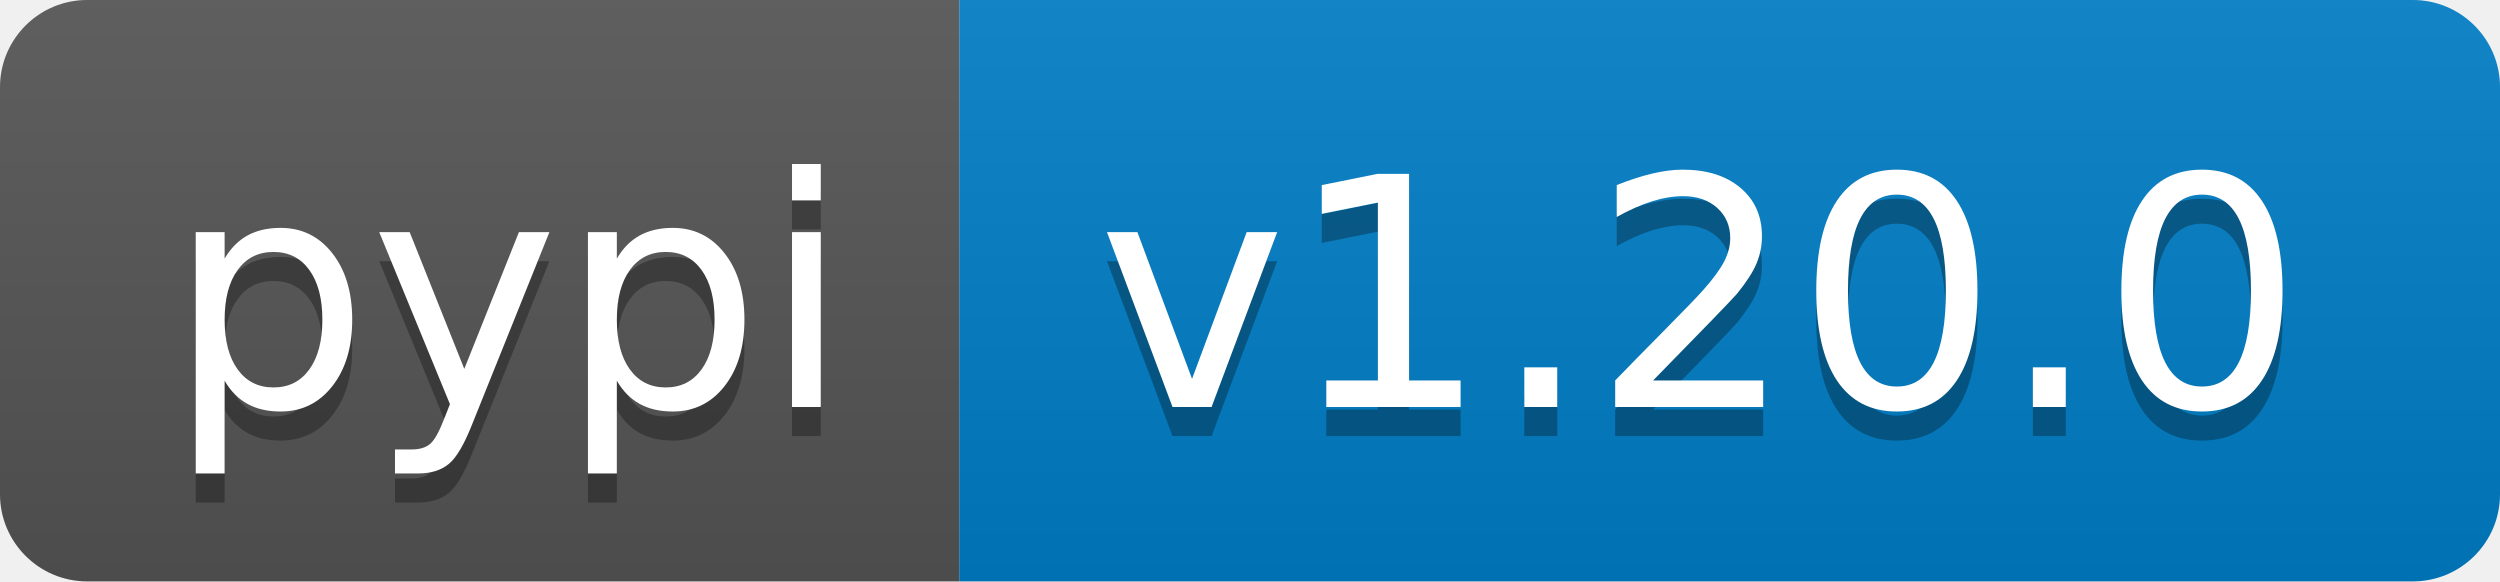
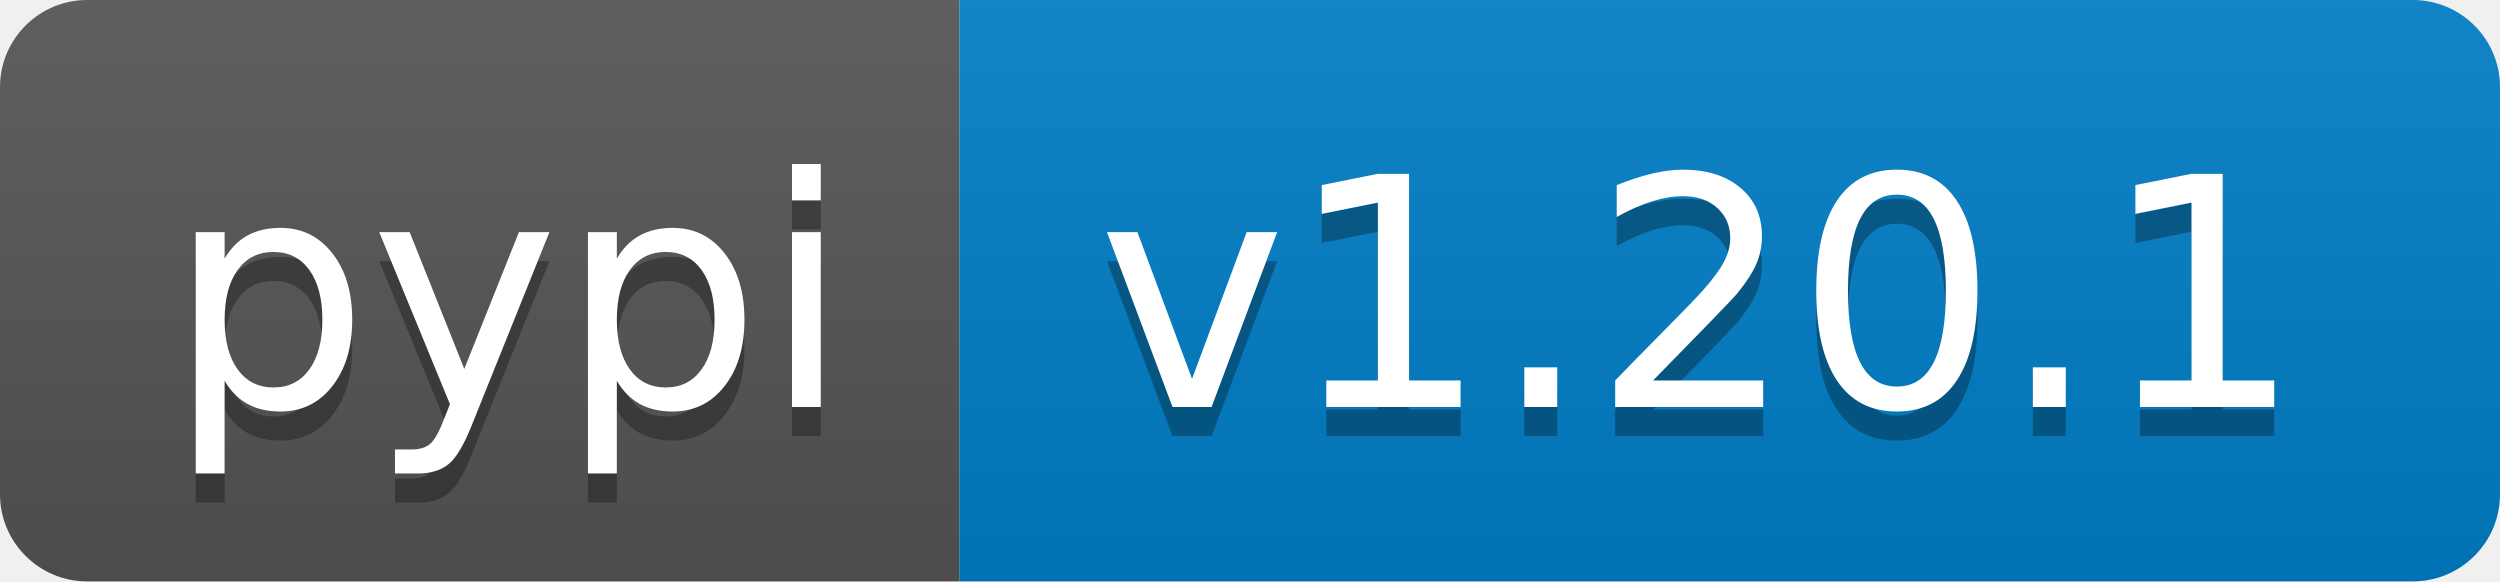
<svg xmlns="http://www.w3.org/2000/svg" width="86" height="20">
  <linearGradient id="b" x2="0" y2="100%">
    <stop offset="0" stop-color="#bbb" stop-opacity=".1" />
    <stop offset="1" stop-opacity=".1" />
  </linearGradient>
  <clipPath id="a">
    <rect width="86" height="20" rx="3" fill="#fff" />
  </clipPath>
  <g clip-path="url(#a)">
    <path fill="#555" d="M0 0h33v20H0z" />
    <path fill="#007ec6" d="M33 0h53v20H33z" />
    <path fill="url(#b)" d="M0 0h86v20H0z" />
  </g>
  <g fill="#fff" text-anchor="middle" font-family="DejaVu Sans,Verdana,Geneva,sans-serif" font-size="110">
    <text x="175" y="150" fill="#010101" fill-opacity=".3" transform="scale(.1)" textLength="230">pypi</text>
    <text x="175" y="140" transform="scale(.1)" textLength="230">pypi</text>
-     <text x="585" y="150" fill="#010101" fill-opacity=".3" transform="scale(.1)" textLength="430">v1.20.0</text>
-     <text x="585" y="140" transform="scale(.1)" textLength="430">v1.20.0</text>
+     <text x="585" y="150" fill="#010101" fill-opacity=".3" transform="scale(.1)" textLength="430">v1.20.1</text>
+     <text x="585" y="140" transform="scale(.1)" textLength="430">v1.20.1</text>
  </g>
</svg>
